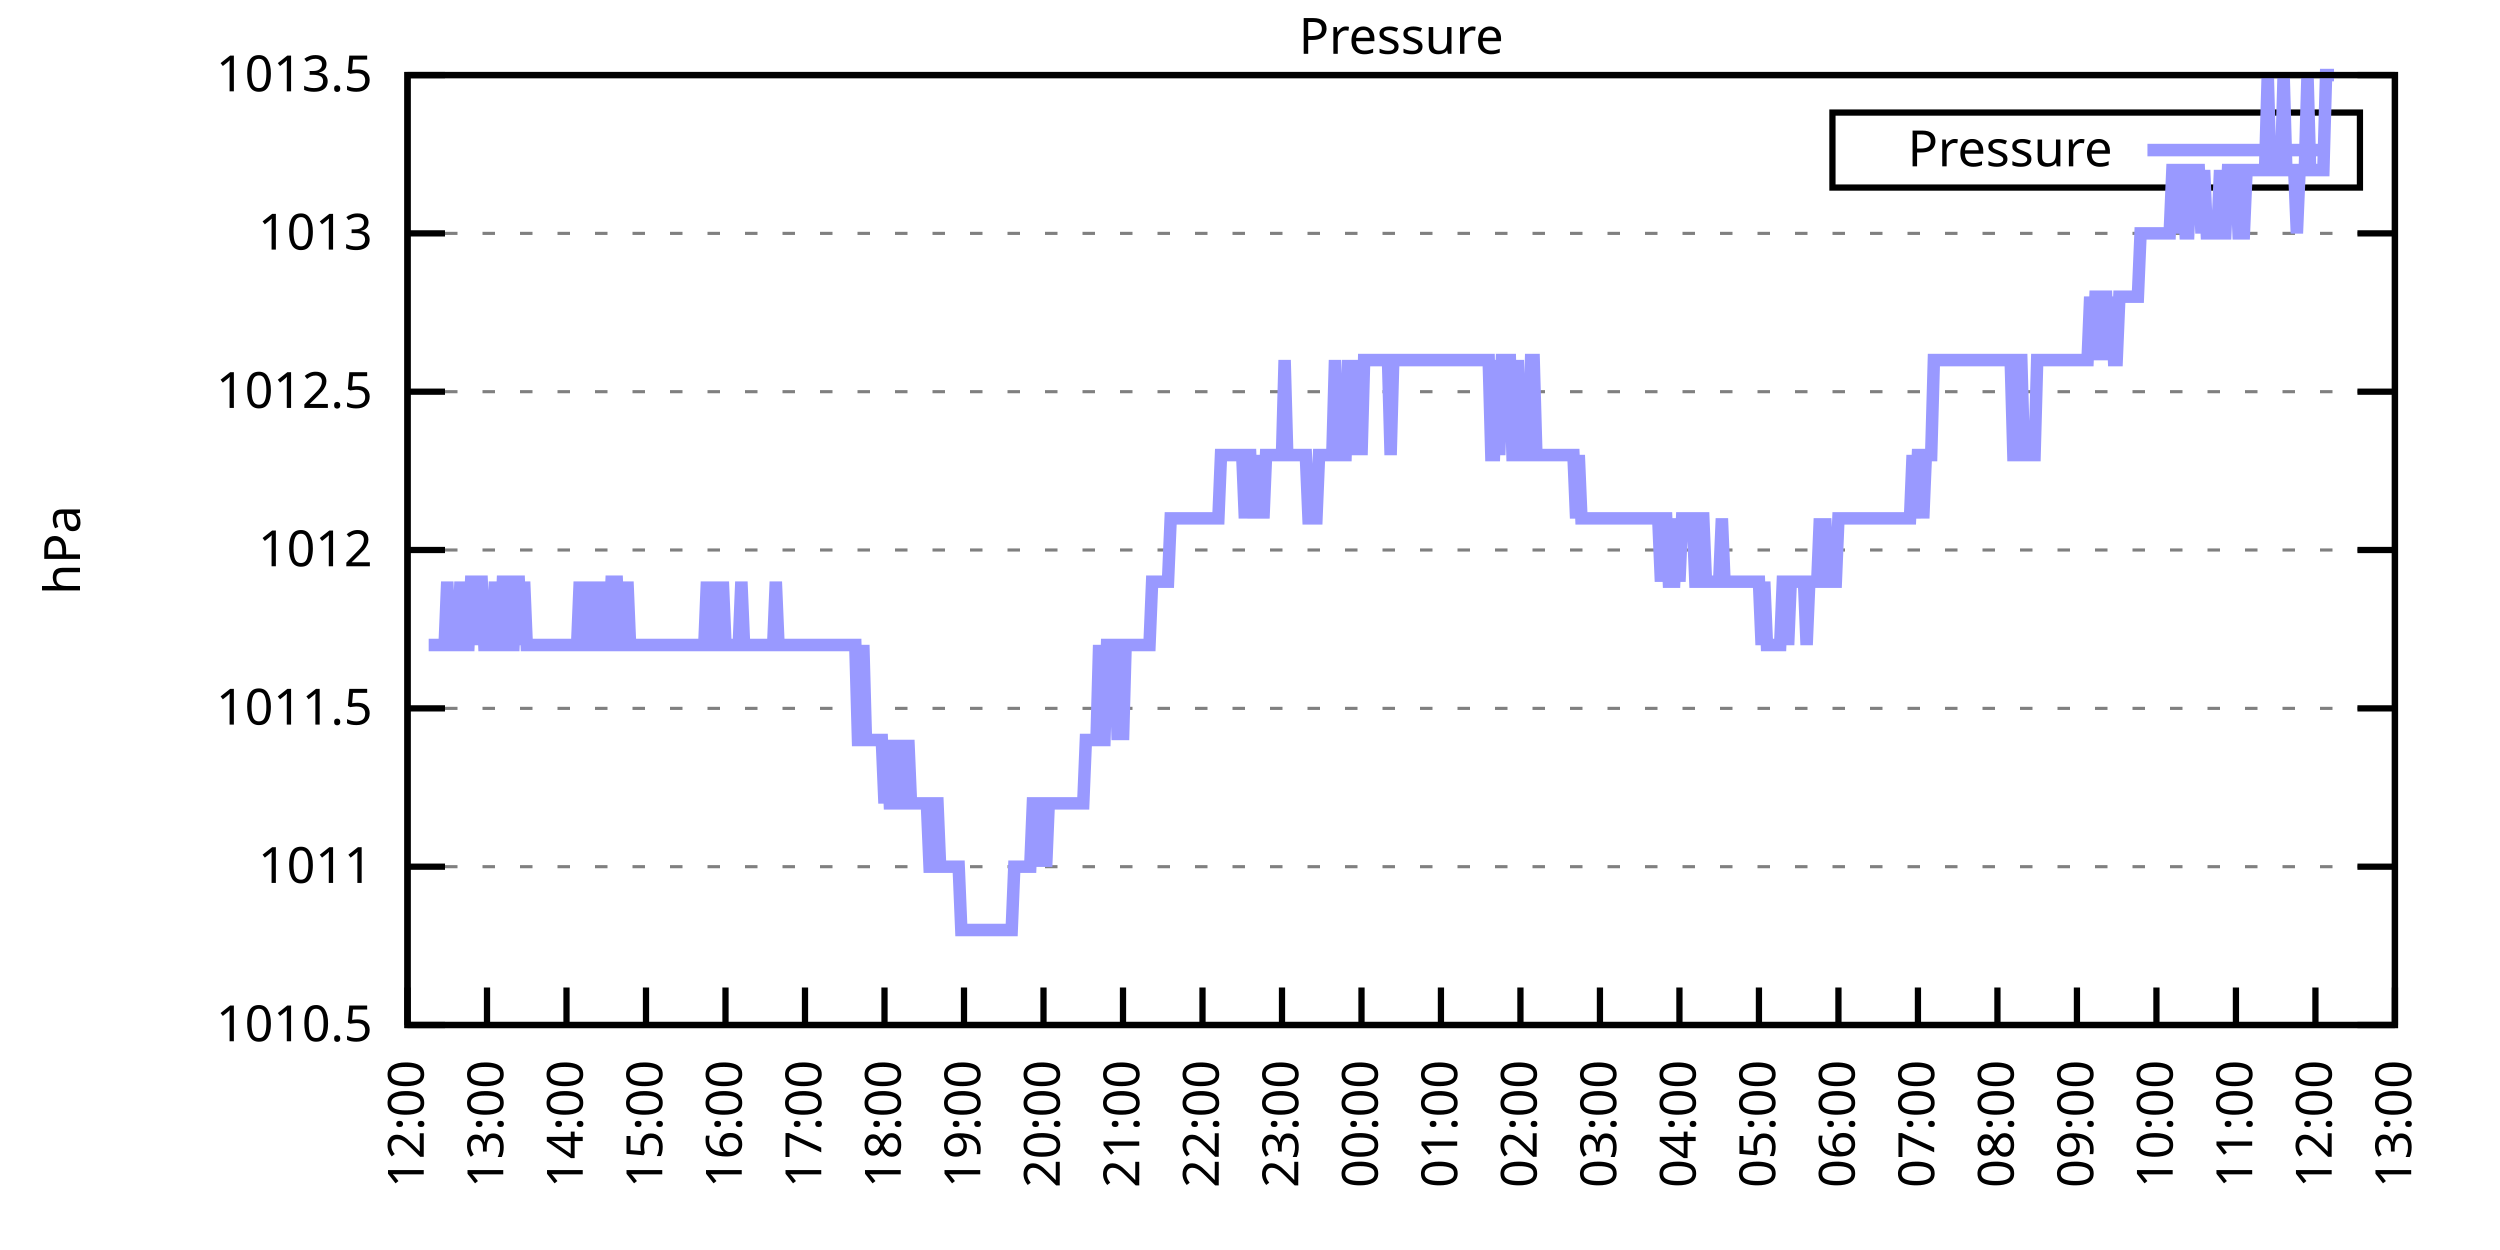
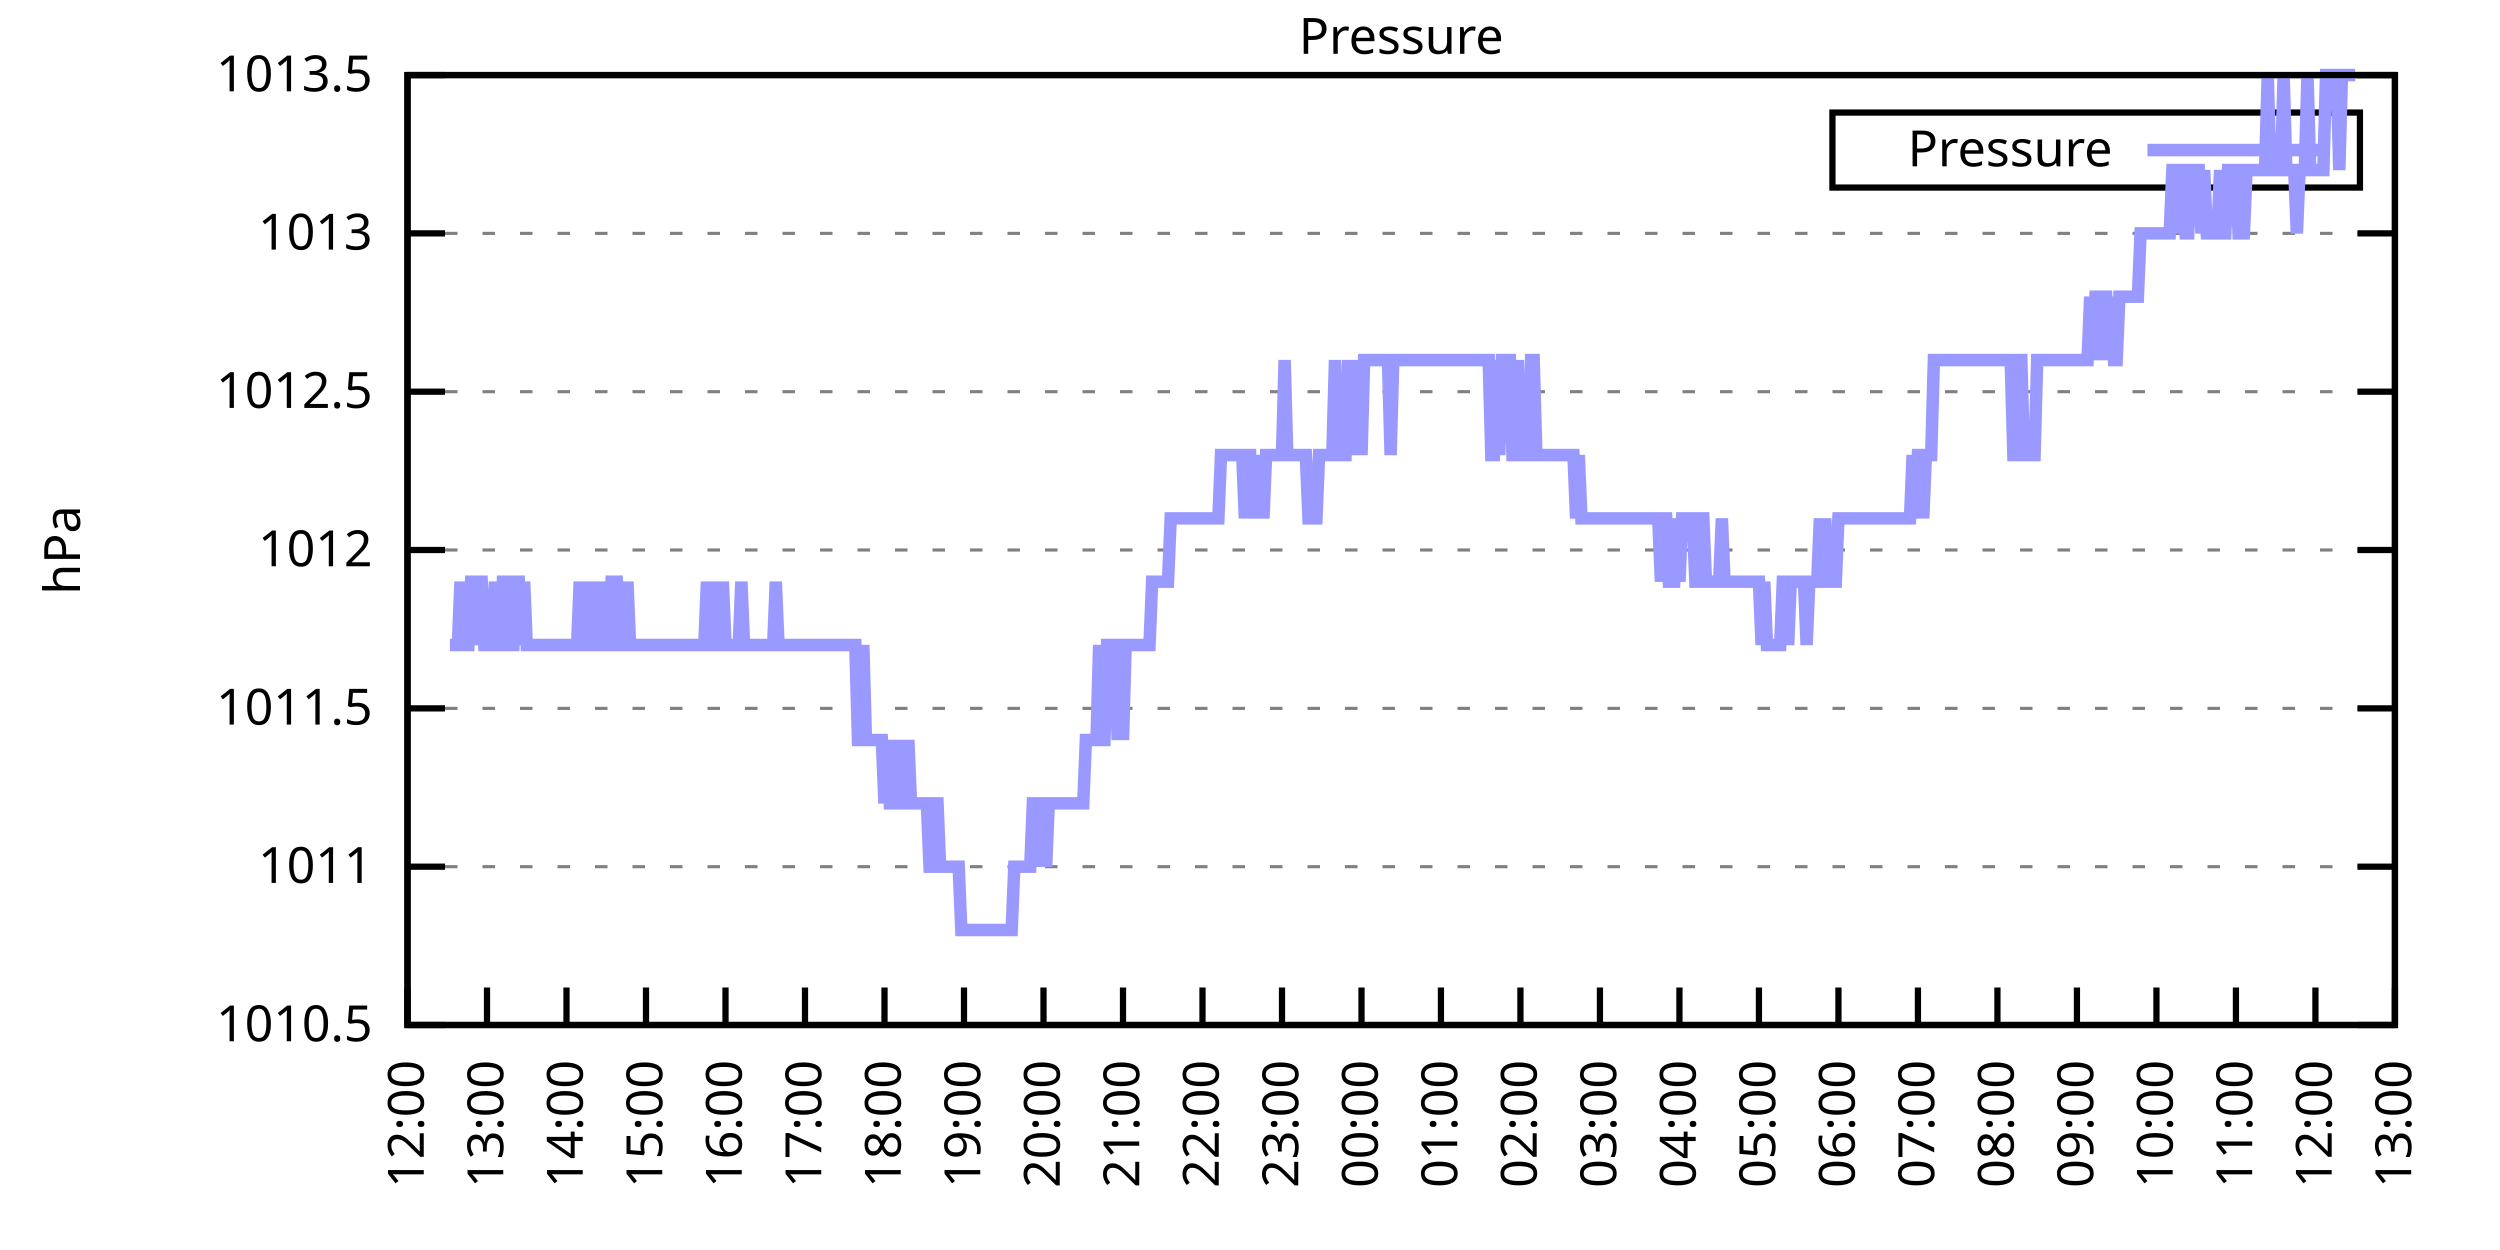
<svg xmlns="http://www.w3.org/2000/svg" xmlns:xlink="http://www.w3.org/1999/xlink" width="400" height="200" viewBox="0 0 400 200">
  <g id="gnuplot_canvas">
    <rect x="0" y="0" width="400" height="200" fill="none" />
    <defs>
      <circle id="gpDot" r="0.5" stroke-width="0.5" stroke="currentColor" />
      <path id="gpPt0" stroke-width="0.333" stroke="currentColor" d="M-1,0 h2 M0,-1 v2" />
      <path id="gpPt1" stroke-width="0.333" stroke="currentColor" d="M-1,-1 L1,1 M1,-1 L-1,1" />
      <path id="gpPt2" stroke-width="0.333" stroke="currentColor" d="M-1,0 L1,0 M0,-1 L0,1 M-1,-1 L1,1 M-1,1 L1,-1" />
      <rect id="gpPt3" stroke-width="0.333" stroke="currentColor" x="-1" y="-1" width="2" height="2" />
      <rect id="gpPt4" stroke-width="0.333" stroke="currentColor" fill="currentColor" x="-1" y="-1" width="2" height="2" />
      <circle id="gpPt5" stroke-width="0.333" stroke="currentColor" cx="0" cy="0" r="1" />
      <use xlink:href="#gpPt5" id="gpPt6" fill="currentColor" stroke="none" />
      <path id="gpPt7" stroke-width="0.333" stroke="currentColor" d="M0,-1.33 L-1.33,0.67 L1.33,0.67 z" />
      <use xlink:href="#gpPt7" id="gpPt8" fill="currentColor" stroke="none" />
      <use xlink:href="#gpPt7" id="gpPt9" stroke="currentColor" transform="rotate(180)" />
      <use xlink:href="#gpPt9" id="gpPt10" fill="currentColor" stroke="none" />
      <use xlink:href="#gpPt3" id="gpPt11" stroke="currentColor" transform="rotate(45)" />
      <use xlink:href="#gpPt11" id="gpPt12" fill="currentColor" stroke="none" />
      <path id="gpPt13" stroke-width="0.333" stroke="currentColor" d="M0,1.330 L1.265,0.411 L0.782,-1.067 L-0.782,-1.076 L-1.265,0.411 z" />
      <use xlink:href="#gpPt13" id="gpPt14" fill="currentColor" stroke="none" />
      <filter id="textbox" filterUnits="objectBoundingBox" x="0" y="0" height="1" width="1">
        <feFlood flood-color="white" flood-opacity="1" result="bgnd" />
        <feComposite in="SourceGraphic" in2="bgnd" operator="atop" />
      </filter>
      <filter id="greybox" filterUnits="objectBoundingBox" x="0" y="0" height="1" width="1">
        <feFlood flood-color="lightgrey" flood-opacity="1" result="grey" />
        <feComposite in="SourceGraphic" in2="grey" operator="atop" />
      </filter>
    </defs>
    <g fill="none" color="white" stroke="currentColor" stroke-width="1.00" stroke-linecap="butt" stroke-linejoin="miter">
</g>
    <g fill="none" color="black" stroke="currentColor" stroke-width="1.00" stroke-linecap="butt" stroke-linejoin="miter">
      <g stroke="none" shape-rendering="crispEdges">
        <polygon fill="rgb(255, 255, 255)" points="65.20,164.00 383.18,164.00 383.18,12.02 65.20,12.02 " />
      </g>
    </g>
    <g fill="none" color="black" stroke="currentColor" stroke-width="1.00" stroke-linecap="butt" stroke-linejoin="miter">
</g>
    <g fill="none" color="black" stroke="black" stroke-width="0.50" stroke-linecap="butt" stroke-linejoin="miter">
</g>
    <g fill="none" color="gray" stroke="currentColor" stroke-width="0.50" stroke-linecap="butt" stroke-linejoin="miter">
      <path stroke="gray" stroke-dasharray="2,4" class="gridline" d="M65.20,164.00 L383.19,164.00  " />
    </g>
    <g fill="none" color="gray" stroke="gray" stroke-width="1.00" stroke-linecap="butt" stroke-linejoin="miter">
</g>
    <g fill="none" color="black" stroke="currentColor" stroke-width="1.00" stroke-linecap="butt" stroke-linejoin="miter">
      <path stroke="black" d="M65.20,164.00 L71.20,164.00 M383.19,164.00 L377.19,164.00  " />
      <g transform="translate(59.60,166.60)" stroke="none" fill="black" font-family="Sans" font-size="8.00" text-anchor="end">
        <text>
          <tspan font-family="Sans"> 1010.5</tspan>
        </text>
      </g>
    </g>
    <g fill="none" color="black" stroke="currentColor" stroke-width="1.00" stroke-linecap="butt" stroke-linejoin="miter">
</g>
    <g fill="none" color="black" stroke="black" stroke-width="0.50" stroke-linecap="butt" stroke-linejoin="miter">
</g>
    <g fill="none" color="gray" stroke="currentColor" stroke-width="0.50" stroke-linecap="butt" stroke-linejoin="miter">
      <path stroke="gray" stroke-dasharray="2,4" class="gridline" d="M65.20,138.67 L383.19,138.67  " />
    </g>
    <g fill="none" color="gray" stroke="gray" stroke-width="1.00" stroke-linecap="butt" stroke-linejoin="miter">
</g>
    <g fill="none" color="black" stroke="currentColor" stroke-width="1.00" stroke-linecap="butt" stroke-linejoin="miter">
      <path stroke="black" d="M65.20,138.67 L71.20,138.67 M383.19,138.67 L377.19,138.67  " />
      <g transform="translate(59.60,141.27)" stroke="none" fill="black" font-family="Sans" font-size="8.00" text-anchor="end">
        <text>
          <tspan font-family="Sans"> 1011</tspan>
        </text>
      </g>
    </g>
    <g fill="none" color="black" stroke="currentColor" stroke-width="1.00" stroke-linecap="butt" stroke-linejoin="miter">
</g>
    <g fill="none" color="black" stroke="black" stroke-width="0.50" stroke-linecap="butt" stroke-linejoin="miter">
</g>
    <g fill="none" color="gray" stroke="currentColor" stroke-width="0.50" stroke-linecap="butt" stroke-linejoin="miter">
      <path stroke="gray" stroke-dasharray="2,4" class="gridline" d="M65.20,113.34 L383.19,113.34  " />
    </g>
    <g fill="none" color="gray" stroke="gray" stroke-width="1.00" stroke-linecap="butt" stroke-linejoin="miter">
</g>
    <g fill="none" color="black" stroke="currentColor" stroke-width="1.00" stroke-linecap="butt" stroke-linejoin="miter">
      <path stroke="black" d="M65.20,113.34 L71.20,113.34 M383.19,113.34 L377.19,113.34  " />
      <g transform="translate(59.60,115.94)" stroke="none" fill="black" font-family="Sans" font-size="8.00" text-anchor="end">
        <text>
          <tspan font-family="Sans"> 1011.5</tspan>
        </text>
      </g>
    </g>
    <g fill="none" color="black" stroke="currentColor" stroke-width="1.00" stroke-linecap="butt" stroke-linejoin="miter">
</g>
    <g fill="none" color="black" stroke="black" stroke-width="0.50" stroke-linecap="butt" stroke-linejoin="miter">
</g>
    <g fill="none" color="gray" stroke="currentColor" stroke-width="0.50" stroke-linecap="butt" stroke-linejoin="miter">
      <path stroke="gray" stroke-dasharray="2,4" class="gridline" d="M65.20,88.00 L383.19,88.00  " />
    </g>
    <g fill="none" color="gray" stroke="gray" stroke-width="1.00" stroke-linecap="butt" stroke-linejoin="miter">
</g>
    <g fill="none" color="black" stroke="currentColor" stroke-width="1.00" stroke-linecap="butt" stroke-linejoin="miter">
      <path stroke="black" d="M65.20,88.00 L71.20,88.00 M383.19,88.00 L377.19,88.00  " />
      <g transform="translate(59.60,90.60)" stroke="none" fill="black" font-family="Sans" font-size="8.00" text-anchor="end">
        <text>
          <tspan font-family="Sans"> 1012</tspan>
        </text>
      </g>
    </g>
    <g fill="none" color="black" stroke="currentColor" stroke-width="1.00" stroke-linecap="butt" stroke-linejoin="miter">
</g>
    <g fill="none" color="black" stroke="black" stroke-width="0.50" stroke-linecap="butt" stroke-linejoin="miter">
</g>
    <g fill="none" color="gray" stroke="currentColor" stroke-width="0.50" stroke-linecap="butt" stroke-linejoin="miter">
      <path stroke="gray" stroke-dasharray="2,4" class="gridline" d="M65.20,62.67 L383.19,62.67  " />
    </g>
    <g fill="none" color="gray" stroke="gray" stroke-width="1.00" stroke-linecap="butt" stroke-linejoin="miter">
</g>
    <g fill="none" color="black" stroke="currentColor" stroke-width="1.00" stroke-linecap="butt" stroke-linejoin="miter">
      <path stroke="black" d="M65.20,62.67 L71.20,62.67 M383.19,62.67 L377.19,62.67  " />
      <g transform="translate(59.60,65.27)" stroke="none" fill="black" font-family="Sans" font-size="8.00" text-anchor="end">
        <text>
          <tspan font-family="Sans"> 1012.5</tspan>
        </text>
      </g>
    </g>
    <g fill="none" color="black" stroke="currentColor" stroke-width="1.00" stroke-linecap="butt" stroke-linejoin="miter">
</g>
    <g fill="none" color="black" stroke="black" stroke-width="0.50" stroke-linecap="butt" stroke-linejoin="miter">
</g>
    <g fill="none" color="gray" stroke="currentColor" stroke-width="0.50" stroke-linecap="butt" stroke-linejoin="miter">
      <path stroke="gray" stroke-dasharray="2,4" class="gridline" d="M65.20,37.34 L383.19,37.34  " />
    </g>
    <g fill="none" color="gray" stroke="gray" stroke-width="1.00" stroke-linecap="butt" stroke-linejoin="miter">
</g>
    <g fill="none" color="black" stroke="currentColor" stroke-width="1.00" stroke-linecap="butt" stroke-linejoin="miter">
      <path stroke="black" d="M65.20,37.34 L71.20,37.34 M383.19,37.34 L377.19,37.34  " />
      <g transform="translate(59.60,39.94)" stroke="none" fill="black" font-family="Sans" font-size="8.00" text-anchor="end">
        <text>
          <tspan font-family="Sans"> 1013</tspan>
        </text>
      </g>
    </g>
    <g fill="none" color="black" stroke="currentColor" stroke-width="1.00" stroke-linecap="butt" stroke-linejoin="miter">
</g>
    <g fill="none" color="black" stroke="black" stroke-width="0.50" stroke-linecap="butt" stroke-linejoin="miter">
</g>
    <g fill="none" color="gray" stroke="currentColor" stroke-width="0.50" stroke-linecap="butt" stroke-linejoin="miter">
      <path stroke="gray" stroke-dasharray="2,4" class="gridline" d="M65.20,12.01 L383.19,12.01  " />
    </g>
    <g fill="none" color="gray" stroke="gray" stroke-width="1.00" stroke-linecap="butt" stroke-linejoin="miter">
</g>
    <g fill="none" color="black" stroke="currentColor" stroke-width="1.00" stroke-linecap="butt" stroke-linejoin="miter">
      <path stroke="black" d="M65.20,12.01 L71.20,12.01 M383.19,12.01 L377.19,12.01  " />
      <g transform="translate(59.60,14.61)" stroke="none" fill="black" font-family="Sans" font-size="8.00" text-anchor="end">
        <text>
          <tspan font-family="Sans"> 1013.5</tspan>
        </text>
      </g>
    </g>
    <g fill="none" color="black" stroke="currentColor" stroke-width="1.00" stroke-linecap="butt" stroke-linejoin="miter">
      <path stroke="black" d="M65.20,164.00 L65.20,158.00  " />
      <g transform="translate(67.80,169.60) rotate(270.00)" stroke="none" fill="black" font-family="Sans" font-size="8.00" text-anchor="end">
        <text>
          <tspan font-family="Sans">12:00</tspan>
        </text>
      </g>
    </g>
    <g fill="none" color="black" stroke="currentColor" stroke-width="1.00" stroke-linecap="butt" stroke-linejoin="miter">
      <path stroke="black" d="M77.92,164.00 L77.92,158.00  " />
      <g transform="translate(80.52,169.60) rotate(270.00)" stroke="none" fill="black" font-family="Sans" font-size="8.00" text-anchor="end">
        <text>
          <tspan font-family="Sans">13:00</tspan>
        </text>
      </g>
    </g>
    <g fill="none" color="black" stroke="currentColor" stroke-width="1.00" stroke-linecap="butt" stroke-linejoin="miter">
      <path stroke="black" d="M90.64,164.00 L90.64,158.00  " />
      <g transform="translate(93.24,169.60) rotate(270.00)" stroke="none" fill="black" font-family="Sans" font-size="8.00" text-anchor="end">
        <text>
          <tspan font-family="Sans">14:00</tspan>
        </text>
      </g>
    </g>
    <g fill="none" color="black" stroke="currentColor" stroke-width="1.00" stroke-linecap="butt" stroke-linejoin="miter">
      <path stroke="black" d="M103.36,164.00 L103.36,158.00  " />
      <g transform="translate(105.96,169.60) rotate(270.00)" stroke="none" fill="black" font-family="Sans" font-size="8.00" text-anchor="end">
        <text>
          <tspan font-family="Sans">15:00</tspan>
        </text>
      </g>
    </g>
    <g fill="none" color="black" stroke="currentColor" stroke-width="1.00" stroke-linecap="butt" stroke-linejoin="miter">
      <path stroke="black" d="M116.08,164.00 L116.08,158.00  " />
      <g transform="translate(118.68,169.60) rotate(270.00)" stroke="none" fill="black" font-family="Sans" font-size="8.00" text-anchor="end">
        <text>
          <tspan font-family="Sans">16:00</tspan>
        </text>
      </g>
    </g>
    <g fill="none" color="black" stroke="currentColor" stroke-width="1.00" stroke-linecap="butt" stroke-linejoin="miter">
      <path stroke="black" d="M128.80,164.00 L128.80,158.00  " />
      <g transform="translate(131.40,169.60) rotate(270.00)" stroke="none" fill="black" font-family="Sans" font-size="8.00" text-anchor="end">
        <text>
          <tspan font-family="Sans">17:00</tspan>
        </text>
      </g>
    </g>
    <g fill="none" color="black" stroke="currentColor" stroke-width="1.00" stroke-linecap="butt" stroke-linejoin="miter">
      <path stroke="black" d="M141.52,164.00 L141.52,158.00  " />
      <g transform="translate(144.12,169.60) rotate(270.00)" stroke="none" fill="black" font-family="Sans" font-size="8.00" text-anchor="end">
        <text>
          <tspan font-family="Sans">18:00</tspan>
        </text>
      </g>
    </g>
    <g fill="none" color="black" stroke="currentColor" stroke-width="1.00" stroke-linecap="butt" stroke-linejoin="miter">
      <path stroke="black" d="M154.24,164.00 L154.24,158.00  " />
      <g transform="translate(156.84,169.60) rotate(270.00)" stroke="none" fill="black" font-family="Sans" font-size="8.00" text-anchor="end">
        <text>
          <tspan font-family="Sans">19:00</tspan>
        </text>
      </g>
    </g>
    <g fill="none" color="black" stroke="currentColor" stroke-width="1.00" stroke-linecap="butt" stroke-linejoin="miter">
      <path stroke="black" d="M166.96,164.00 L166.96,158.00  " />
      <g transform="translate(169.56,169.60) rotate(270.00)" stroke="none" fill="black" font-family="Sans" font-size="8.00" text-anchor="end">
        <text>
          <tspan font-family="Sans">20:00</tspan>
        </text>
      </g>
    </g>
    <g fill="none" color="black" stroke="currentColor" stroke-width="1.00" stroke-linecap="butt" stroke-linejoin="miter">
      <path stroke="black" d="M179.68,164.00 L179.68,158.00  " />
      <g transform="translate(182.28,169.60) rotate(270.00)" stroke="none" fill="black" font-family="Sans" font-size="8.00" text-anchor="end">
        <text>
          <tspan font-family="Sans">21:00</tspan>
        </text>
      </g>
    </g>
    <g fill="none" color="black" stroke="currentColor" stroke-width="1.00" stroke-linecap="butt" stroke-linejoin="miter">
      <path stroke="black" d="M192.40,164.00 L192.40,158.00  " />
      <g transform="translate(195.00,169.60) rotate(270.00)" stroke="none" fill="black" font-family="Sans" font-size="8.00" text-anchor="end">
        <text>
          <tspan font-family="Sans">22:00</tspan>
        </text>
      </g>
    </g>
    <g fill="none" color="black" stroke="currentColor" stroke-width="1.00" stroke-linecap="butt" stroke-linejoin="miter">
      <path stroke="black" d="M205.12,164.00 L205.12,158.00  " />
      <g transform="translate(207.72,169.60) rotate(270.00)" stroke="none" fill="black" font-family="Sans" font-size="8.00" text-anchor="end">
        <text>
          <tspan font-family="Sans">23:00</tspan>
        </text>
      </g>
    </g>
    <g fill="none" color="black" stroke="currentColor" stroke-width="1.00" stroke-linecap="butt" stroke-linejoin="miter">
      <path stroke="black" d="M217.84,164.00 L217.84,158.00  " />
      <g transform="translate(220.44,169.60) rotate(270.00)" stroke="none" fill="black" font-family="Sans" font-size="8.00" text-anchor="end">
        <text>
          <tspan font-family="Sans">00:00</tspan>
        </text>
      </g>
    </g>
    <g fill="none" color="black" stroke="currentColor" stroke-width="1.00" stroke-linecap="butt" stroke-linejoin="miter">
      <path stroke="black" d="M230.55,164.00 L230.55,158.00  " />
      <g transform="translate(233.15,169.60) rotate(270.00)" stroke="none" fill="black" font-family="Sans" font-size="8.00" text-anchor="end">
        <text>
          <tspan font-family="Sans">01:00</tspan>
        </text>
      </g>
    </g>
    <g fill="none" color="black" stroke="currentColor" stroke-width="1.00" stroke-linecap="butt" stroke-linejoin="miter">
      <path stroke="black" d="M243.27,164.00 L243.27,158.00  " />
      <g transform="translate(245.87,169.60) rotate(270.00)" stroke="none" fill="black" font-family="Sans" font-size="8.00" text-anchor="end">
        <text>
          <tspan font-family="Sans">02:00</tspan>
        </text>
      </g>
    </g>
    <g fill="none" color="black" stroke="currentColor" stroke-width="1.00" stroke-linecap="butt" stroke-linejoin="miter">
      <path stroke="black" d="M255.99,164.00 L255.99,158.00  " />
      <g transform="translate(258.59,169.60) rotate(270.00)" stroke="none" fill="black" font-family="Sans" font-size="8.00" text-anchor="end">
        <text>
          <tspan font-family="Sans">03:00</tspan>
        </text>
      </g>
    </g>
    <g fill="none" color="black" stroke="currentColor" stroke-width="1.00" stroke-linecap="butt" stroke-linejoin="miter">
      <path stroke="black" d="M268.71,164.00 L268.71,158.00  " />
      <g transform="translate(271.31,169.60) rotate(270.00)" stroke="none" fill="black" font-family="Sans" font-size="8.00" text-anchor="end">
        <text>
          <tspan font-family="Sans">04:00</tspan>
        </text>
      </g>
    </g>
    <g fill="none" color="black" stroke="currentColor" stroke-width="1.00" stroke-linecap="butt" stroke-linejoin="miter">
      <path stroke="black" d="M281.43,164.00 L281.43,158.00  " />
      <g transform="translate(284.03,169.60) rotate(270.00)" stroke="none" fill="black" font-family="Sans" font-size="8.00" text-anchor="end">
        <text>
          <tspan font-family="Sans">05:00</tspan>
        </text>
      </g>
    </g>
    <g fill="none" color="black" stroke="currentColor" stroke-width="1.00" stroke-linecap="butt" stroke-linejoin="miter">
      <path stroke="black" d="M294.15,164.00 L294.15,158.00  " />
      <g transform="translate(296.75,169.60) rotate(270.00)" stroke="none" fill="black" font-family="Sans" font-size="8.00" text-anchor="end">
        <text>
          <tspan font-family="Sans">06:00</tspan>
        </text>
      </g>
    </g>
    <g fill="none" color="black" stroke="currentColor" stroke-width="1.00" stroke-linecap="butt" stroke-linejoin="miter">
      <path stroke="black" d="M306.87,164.00 L306.87,158.00  " />
      <g transform="translate(309.47,169.60) rotate(270.00)" stroke="none" fill="black" font-family="Sans" font-size="8.00" text-anchor="end">
        <text>
          <tspan font-family="Sans">07:00</tspan>
        </text>
      </g>
    </g>
    <g fill="none" color="black" stroke="currentColor" stroke-width="1.00" stroke-linecap="butt" stroke-linejoin="miter">
      <path stroke="black" d="M319.59,164.00 L319.59,158.00  " />
      <g transform="translate(322.19,169.60) rotate(270.00)" stroke="none" fill="black" font-family="Sans" font-size="8.00" text-anchor="end">
        <text>
          <tspan font-family="Sans">08:00</tspan>
        </text>
      </g>
    </g>
    <g fill="none" color="black" stroke="currentColor" stroke-width="1.00" stroke-linecap="butt" stroke-linejoin="miter">
      <path stroke="black" d="M332.31,164.00 L332.31,158.00  " />
      <g transform="translate(334.91,169.60) rotate(270.00)" stroke="none" fill="black" font-family="Sans" font-size="8.00" text-anchor="end">
        <text>
          <tspan font-family="Sans">09:00</tspan>
        </text>
      </g>
    </g>
    <g fill="none" color="black" stroke="currentColor" stroke-width="1.00" stroke-linecap="butt" stroke-linejoin="miter">
      <path stroke="black" d="M345.03,164.00 L345.03,158.00  " />
      <g transform="translate(347.63,169.60) rotate(270.00)" stroke="none" fill="black" font-family="Sans" font-size="8.00" text-anchor="end">
        <text>
          <tspan font-family="Sans">10:00</tspan>
        </text>
      </g>
    </g>
    <g fill="none" color="black" stroke="currentColor" stroke-width="1.00" stroke-linecap="butt" stroke-linejoin="miter">
      <path stroke="black" d="M357.75,164.00 L357.75,158.00  " />
      <g transform="translate(360.35,169.60) rotate(270.00)" stroke="none" fill="black" font-family="Sans" font-size="8.00" text-anchor="end">
        <text>
          <tspan font-family="Sans">11:00</tspan>
        </text>
      </g>
    </g>
    <g fill="none" color="black" stroke="currentColor" stroke-width="1.00" stroke-linecap="butt" stroke-linejoin="miter">
      <path stroke="black" d="M370.47,164.00 L370.47,158.00  " />
      <g transform="translate(373.07,169.60) rotate(270.00)" stroke="none" fill="black" font-family="Sans" font-size="8.00" text-anchor="end">
        <text>
          <tspan font-family="Sans">12:00</tspan>
        </text>
      </g>
    </g>
    <g fill="none" color="black" stroke="currentColor" stroke-width="1.00" stroke-linecap="butt" stroke-linejoin="miter">
      <path stroke="black" d="M383.19,164.00 L383.19,158.00  " />
      <g transform="translate(385.79,169.60) rotate(270.00)" stroke="none" fill="black" font-family="Sans" font-size="8.00" text-anchor="end">
        <text>
          <tspan font-family="Sans">13:00</tspan>
        </text>
      </g>
    </g>
    <g fill="none" color="black" stroke="currentColor" stroke-width="1.00" stroke-linecap="butt" stroke-linejoin="miter">
</g>
    <g fill="none" color="black" stroke="currentColor" stroke-width="1.00" stroke-linecap="butt" stroke-linejoin="miter">
      <path stroke="black" d="M65.20,12.01 L65.20,164.00 L383.19,164.00 L383.19,12.01 L65.20,12.01 Z  " />
    </g>
    <g fill="none" color="black" stroke="currentColor" stroke-width="1.00" stroke-linecap="butt" stroke-linejoin="miter">
</g>
    <g fill="none" color="black" stroke="currentColor" stroke-width="1.00" stroke-linecap="butt" stroke-linejoin="miter">
      <path stroke="black" d="M293.19,30.01 L293.19,18.01 L377.59,18.01 L377.59,30.01 L293.19,30.01 Z  " />
    </g>
    <g id="Pressure_plot_1">
      <g fill="none" color="white" stroke="black" stroke-width="2.00" stroke-linecap="butt" stroke-linejoin="miter">
</g>
      <g fill="none" color="black" stroke="currentColor" stroke-width="2.00" stroke-linecap="butt" stroke-linejoin="miter">
        <g transform="translate(337.99,26.61)" stroke="none" fill="black" font-family="Sans" font-size="8.00" text-anchor="end">
          <text>
            <tspan font-family="Sans">Pressure</tspan>
          </text>
        </g>
      </g>
      <g fill="none" color="black" stroke="currentColor" stroke-width="2.00" stroke-linecap="butt" stroke-linejoin="miter">
-         <path stroke="rgb(153, 153, 255)" d="M343.59,24.01 L371.99,24.01 M68.59,103.20 L69.02,103.20 L69.44,103.20 L69.86,103.20 L70.29,103.20 L70.71,103.20   L71.14,103.20 L71.56,93.07 L71.98,103.20 L72.41,103.20 L72.83,103.20 L73.26,103.20 L73.68,93.07 L74.10,103.20   L74.53,103.20 L74.95,103.20 L75.38,93.07 L75.80,93.07 L76.22,103.20 L76.65,93.07 L77.07,93.07 L77.50,103.20   L77.92,103.20 L78.34,103.20 L78.77,103.20 L79.19,93.07 L79.62,103.20 L80.04,103.20 L80.46,93.07 L80.89,93.07   L81.31,93.07 L81.74,103.20 L82.16,103.20 L82.58,93.07 L83.01,93.07 L83.43,103.20 L83.86,93.07 L84.28,103.20   L84.70,103.20 L85.13,103.20 L85.55,103.20 L85.98,103.20 L86.40,103.20 L86.82,103.20 L87.25,103.20 L87.67,103.20   L88.10,103.20 L88.52,103.20 L88.94,103.20 L89.37,103.20 L89.79,103.20 L90.22,103.20 L90.64,103.20 L91.06,103.20   L91.49,103.20 L91.91,103.20 L92.34,103.20 L92.76,93.07 L93.18,103.20 L93.61,93.07 L94.03,103.20 L94.46,103.20   L94.88,93.07 L95.30,103.20 L95.73,103.20 L96.15,93.07 L96.58,103.20 L97.00,103.20 L97.42,103.20 L97.85,93.07   L98.27,93.07 L98.69,93.07 L99.12,103.20 L99.54,103.20 L99.97,103.20 L100.39,93.07 L100.81,103.20 L101.24,103.20   L101.66,103.20 L102.09,103.20 L102.51,103.20 L102.93,103.20 L103.36,103.20 L103.78,103.20 L104.21,103.20 L104.63,103.20   L105.05,103.20 L105.48,103.20 L105.90,103.20 L106.33,103.20 L106.75,103.20 L107.17,103.20 L107.60,103.20 L108.02,103.20   L108.45,103.20 L108.87,103.20 L109.29,103.20 L109.72,103.20 L110.14,103.20 L110.57,103.20 L110.99,103.20 L111.41,103.20   L111.84,103.20 L112.26,103.20 L112.69,103.20 L113.11,93.07 L113.53,103.20 L113.96,93.07 L114.38,103.20 L114.81,103.20   L115.23,103.20 L115.65,93.07 L116.08,103.20 L116.50,103.20 L116.93,103.20 L117.35,103.20 L117.77,103.20 L118.20,103.20   L118.62,93.07 L119.05,103.20 L119.47,103.20 L119.89,103.20 L120.32,103.20 L120.74,103.20 L121.17,103.20 L121.59,103.20   L122.01,103.20 L122.44,103.20 L122.86,103.20 L123.29,103.20 L123.71,103.20 L124.13,93.07 L124.56,103.20 L124.98,103.20   L125.41,103.20 L125.83,103.20 L126.25,103.20 L126.68,103.20 L127.10,103.20 L127.53,103.20 L127.95,103.20 L128.37,103.20   L128.80,103.20 L129.22,103.20 L129.65,103.20 L130.07,103.20 L130.49,103.20 L130.92,103.20 L131.34,103.20 L131.77,103.20   L132.19,103.20 L132.61,103.20 L133.04,103.20 L133.46,103.20 L133.89,103.20 L134.31,103.20 L134.73,103.20 L135.16,103.20   L135.58,103.20 L136.01,103.20 L136.43,103.20 L136.85,103.20 L137.28,118.40 L137.70,118.40 L138.13,103.20 L138.55,118.40   L138.97,118.40 L139.40,118.40 L139.82,118.40 L140.25,118.40 L140.67,118.40 L141.09,118.40 L141.52,128.54 L141.94,118.40   L142.37,128.54 L142.79,128.54 L143.21,128.54 L143.64,118.40 L144.06,128.54 L144.49,128.54 L144.91,128.54 L145.33,118.40   L145.76,128.54 L146.18,128.54 L146.61,128.54 L147.03,128.54 L147.45,128.54 L147.88,128.54 L148.30,128.54 L148.73,138.67   L149.15,138.67 L149.57,128.54 L150.00,128.54 L150.42,138.67 L150.85,138.67 L151.27,138.67 L151.69,138.67 L152.12,138.67   L152.54,138.67 L152.97,138.67 L153.39,138.67 L153.81,148.80 L154.24,148.80 L154.66,148.80 L155.09,148.80 L155.51,148.80   L155.93,148.80 L156.36,148.80 L156.78,148.80 L157.21,148.80 L157.63,148.80 L158.05,148.80 L158.48,148.80 L158.90,148.80   L159.33,148.80 L159.75,148.80 L160.17,148.80 L160.60,148.80 L161.02,148.80 L161.44,148.80 L161.87,148.80 L162.29,138.67   L162.72,138.67 L163.14,138.67 L163.56,138.67 L163.99,138.67 L164.41,138.67 L164.84,138.67 L165.26,128.54 L165.68,128.54   L166.11,128.54 L166.53,138.67 L166.96,128.54 L167.38,138.67 L167.80,128.54 L168.23,128.54 L168.65,128.54 L169.08,128.54   L169.50,128.54 L169.92,128.54 L170.35,128.54 L170.77,128.54 L171.20,128.54 L171.62,128.54 L172.04,128.54 L172.47,128.54   L172.89,128.54 L173.32,128.54 L173.74,118.40 L174.16,118.40 L174.59,118.40 L175.01,118.40 L175.44,118.40 L175.86,103.20   L176.28,118.40 L176.71,118.40 L177.13,103.20 L177.56,103.20 L177.98,103.20 L178.40,103.20 L178.83,118.40 L179.25,103.20   L179.68,118.40 L180.10,103.20 L180.52,103.20 L180.95,103.20 L181.37,103.20 L181.80,103.20 L182.22,103.20 L182.64,103.20   L183.07,103.20 L183.49,103.20 L183.92,103.20 L184.34,93.07 L184.76,93.07 L185.19,93.07 L185.61,93.07 L186.04,93.07   L186.46,93.07 L186.88,93.07 L187.31,82.94 L187.73,82.94 L188.16,82.94 L188.58,82.94 L189.00,82.94 L189.43,82.94   L189.85,82.94 L190.28,82.94 L190.70,82.94 L191.12,82.94 L191.55,82.94 L191.97,82.94 L192.40,82.94 L192.82,82.94   L193.24,82.94 L193.67,82.94 L194.09,82.94 L194.52,82.94 L194.94,82.94 L195.36,72.81 L195.79,72.81 L196.21,72.81   L196.64,72.81 L197.06,72.81 L197.48,72.81 L197.91,72.81 L198.33,72.81 L198.76,72.81 L199.18,82.94 L199.60,72.81   L200.03,72.81 L200.45,82.94 L200.88,72.81 L201.30,82.94 L201.72,72.81 L202.15,82.94 L202.57,72.81 L203.00,72.81   L203.42,72.81 L203.84,72.81 L204.27,72.81 L204.69,72.81 L205.12,72.81 L205.54,57.61 L205.96,72.81 L206.39,72.81   L206.81,72.81 L207.24,72.81 L207.66,72.81 L208.08,72.81 L208.51,72.81 L208.93,72.81 L209.36,82.94 L209.78,82.94   L210.20,82.94 L210.63,82.94 L211.05,72.81 L211.48,72.81 L211.90,72.81 L212.32,72.81 L212.75,72.81 L213.17,72.81   L213.60,57.61 L214.02,72.81 L214.44,72.81 L214.87,72.81 L215.29,72.81 L215.72,57.61 L216.14,72.81 L216.56,57.61   L216.99,72.81 L217.41,57.61 L217.84,72.81 L218.26,57.61 L218.68,57.61 L219.11,57.61 L219.53,57.61 L219.96,57.61   L220.38,57.61 L220.80,57.61 L221.23,57.61 L221.65,57.61 L222.08,57.61 L222.50,72.81 L222.92,57.61 L223.35,57.61   L223.77,57.61 L224.20,57.61 L224.62,57.61 L225.04,57.61 L225.47,57.61 L225.89,57.61 L226.31,57.61 L226.74,57.61   L227.16,57.61 L227.59,57.61 L228.01,57.61 L228.43,57.61 L228.86,57.61 L229.28,57.61 L229.71,57.61 L230.13,57.61   L230.55,57.61 L230.98,57.61 L231.40,57.61 L231.83,57.61 L232.25,57.61 L232.67,57.61 L233.10,57.61 L233.52,57.61   L233.95,57.61 L234.37,57.61 L234.79,57.61 L235.22,57.61 L235.64,57.61 L236.07,57.61 L236.49,57.61 L236.91,57.61   L237.34,57.61 L237.76,57.61 L238.19,57.61 L238.61,72.81 L239.03,72.81 L239.46,57.61 L239.88,72.81 L240.31,57.61   L240.73,57.61 L241.15,57.61 L241.58,57.61 L242.00,72.81 L242.43,72.81 L242.85,57.61 L243.27,72.81 L243.70,72.81   L244.12,72.81 L244.55,72.81 L244.97,57.61 L245.39,57.61 L245.82,72.81 L246.24,72.81 L246.67,72.81 L247.09,72.81   L247.51,72.81 L247.94,72.81 L248.36,72.81 L248.79,72.81 L249.21,72.81 L249.63,72.81 L250.06,72.81 L250.48,72.81   L250.91,72.81 L251.33,72.81 L251.75,72.81 L252.18,82.94 L252.60,72.81 L253.03,82.94 L253.45,82.94 L253.87,82.94   L254.30,82.94 L254.72,82.94 L255.15,82.94 L255.57,82.94 L255.99,82.94 L256.42,82.94 L256.84,82.94 L257.27,82.94   L257.69,82.94 L258.11,82.94 L258.54,82.94 L258.96,82.94 L259.39,82.94 L259.81,82.94 L260.23,82.94 L260.66,82.94   L261.08,82.94 L261.51,82.94 L261.93,82.94 L262.35,82.94 L262.78,82.94 L263.20,82.94 L263.63,82.94 L264.05,82.94   L264.47,82.94 L264.90,82.94 L265.32,82.94 L265.75,93.07 L266.17,82.94 L266.59,82.94 L267.02,93.07 L267.44,93.07   L267.87,93.07 L268.29,82.94 L268.71,93.07 L269.14,82.94 L269.56,82.94 L269.99,82.94 L270.41,82.94 L270.83,82.94   L271.26,93.07 L271.68,93.07 L272.11,82.94 L272.53,82.94 L272.95,93.07 L273.38,93.07 L273.80,93.07 L274.23,93.07   L274.65,93.07 L275.07,93.07 L275.50,82.94 L275.92,93.07 L276.35,93.07 L276.77,93.07 L277.19,93.07 L277.62,93.07   L278.04,93.07 L278.47,93.07 L278.89,93.07 L279.31,93.07 L279.74,93.07 L280.16,93.07 L280.59,93.07 L281.01,93.07   L281.43,93.07 L281.86,103.20 L282.28,93.07 L282.71,103.20 L283.13,103.20 L283.55,103.20 L283.98,103.20 L284.40,103.20   L284.83,103.20 L285.25,93.07 L285.67,93.07 L286.10,103.20 L286.52,93.07 L286.95,93.07 L287.37,93.07 L287.79,93.07   L288.22,93.07 L288.64,93.07 L289.06,103.20 L289.49,93.07 L289.91,93.07 L290.34,93.07 L290.76,93.07 L291.18,82.94   L291.61,93.07 L292.03,82.94 L292.46,93.07 L292.88,93.07 L293.30,93.07 L293.73,93.07 L294.15,82.94 L294.58,82.94   L295.00,82.94 L295.42,82.94 L295.85,82.94 L296.27,82.94 L296.70,82.94 L297.12,82.94 L297.54,82.94 L297.97,82.94   L298.39,82.94 L298.82,82.94 L299.24,82.94 L299.66,82.94 L300.09,82.94 L300.51,82.94 L300.94,82.94 L301.36,82.94   L301.78,82.94 L302.21,82.94 L302.63,82.94 L303.06,82.94 L303.48,82.94 L303.90,82.94 L304.33,82.94 L304.75,82.94   L305.18,82.94 L305.60,82.94 L306.02,72.81 L306.45,82.94 L306.87,72.81 L307.30,72.81 L307.72,82.94 L308.14,72.81   L308.57,72.81 L308.99,72.81 L309.42,57.61 L309.84,57.61 L310.26,57.61 L310.69,57.61 L311.11,57.61 L311.54,57.61   L311.96,57.61 L312.38,57.61 L312.81,57.61 L313.23,57.61 L313.66,57.61 L314.08,57.61 L314.50,57.61 L314.93,57.61   L315.35,57.61 L315.78,57.61 L316.20,57.61 L316.62,57.61 L317.05,57.61 L317.47,57.61 L317.90,57.61 L318.32,57.61   L318.74,57.61 L319.17,57.61 L319.59,57.61 L320.02,57.61 L320.44,57.61 L320.86,57.61 L321.29,57.61 L321.71,57.61   L322.14,72.81 L322.56,72.81 L322.98,57.61 L323.41,57.61 L323.83,72.81 L324.26,72.81 L324.68,72.81 L325.10,72.81   L325.53,72.81 L325.95,57.61 L326.38,57.61 L326.80,57.61 L327.22,57.61 L327.65,57.61 L328.07,57.61 L328.50,57.61   L328.92,57.61 L329.34,57.61 L329.77,57.61 L330.19,57.61 L330.62,57.61 L331.04,57.61 L331.46,57.61 L331.89,57.61   L332.31,57.61 L332.74,57.61 L333.16,57.61 L333.58,57.61 L334.01,57.61 L334.43,47.47 L334.86,57.61 L335.28,47.47   L335.70,47.47 L336.13,57.61 L336.55,47.47 L336.98,47.47 L337.40,57.61 L337.82,47.47 L338.25,57.61 L338.67,57.61   L339.10,47.47 L339.52,47.47 L339.94,47.47 L340.37,47.47 L340.79,47.47 L341.22,47.47 L341.64,47.47 L342.06,47.47   L342.49,37.34 L342.91,37.34 L343.34,37.34 L343.76,37.34 L344.18,37.34 L344.61,37.34 L345.03,37.34 L345.46,37.34   L345.88,37.34 L346.30,37.34 L346.73,37.34 L347.15,37.34 L347.58,27.21 L348.00,27.21 L348.42,37.34 L348.85,27.21   L349.27,27.21 L349.70,37.34 L350.12,37.34 L350.54,27.21 L350.97,27.21 L351.39,27.21 L351.81,27.21 L352.24,37.34   L352.66,27.21 L353.09,37.34 L353.51,37.34 L353.93,37.34 L354.36,37.34 L354.78,37.34 L355.21,27.21 L355.63,37.34   L356.05,37.34 L356.48,27.21 L356.90,27.21 L357.33,27.21 L357.75,27.21 L358.17,37.34 L358.60,37.34 L359.02,37.34   L359.45,27.21 L359.87,27.21 L360.29,27.21 L360.72,27.21 L361.14,27.21 L361.57,27.21 L361.99,27.21 L362.41,27.21   L362.84,12.01 L363.26,27.21 L363.69,27.21 L364.11,27.21 L364.53,27.21 L364.96,27.21 L365.38,12.01 L365.81,27.21   L366.23,27.21 L366.65,27.21 L367.08,27.21 L367.50,37.34 L367.93,27.21 L368.35,27.21 L368.77,27.21 L369.20,12.01   L369.62,27.21 L370.05,27.21 L370.47,27.21 L370.89,27.21 L371.32,27.21 L371.74,27.21 L372.17,12.01 L372.59,12.01   L373.01,12.01 L373.44,12.01  " />
+         <path stroke="rgb(153, 153, 255)" d="M343.59,24.01 L371.99,24.01 M71.98,103.20 L72.41,103.20 L72.83,103.20 L73.26,103.20 L73.68,93.07 L74.10,103.20   L74.53,103.20 L74.95,103.20 L75.38,93.07 L75.80,93.07 L76.22,103.20 L76.65,93.07 L77.07,93.07 L77.50,103.20   L77.92,103.20 L78.34,103.20 L78.77,103.20 L79.19,93.07 L79.62,103.20 L80.04,103.20 L80.46,93.07 L80.89,93.07   L81.31,93.07 L81.74,103.20 L82.16,103.20 L82.58,93.07 L83.01,93.07 L83.43,103.20 L83.86,93.07 L84.28,103.20   L84.70,103.20 L85.13,103.20 L85.55,103.20 L85.98,103.20 L86.40,103.20 L86.82,103.20 L87.25,103.20 L87.67,103.20   L88.10,103.20 L88.52,103.20 L88.94,103.20 L89.37,103.20 L89.79,103.20 L90.22,103.20 L90.64,103.20 L91.06,103.20   L91.49,103.20 L91.91,103.20 L92.34,103.20 L92.76,93.07 L93.18,103.20 L93.61,93.07 L94.03,103.20 L94.46,103.20   L94.88,93.07 L95.30,103.20 L95.73,103.20 L96.15,93.07 L96.58,103.20 L97.00,103.20 L97.42,103.20 L97.85,93.07   L98.27,93.07 L98.69,93.07 L99.12,103.20 L99.54,103.20 L99.97,103.20 L100.39,93.07 L100.81,103.20 L101.24,103.20   L101.66,103.20 L102.09,103.20 L102.51,103.20 L102.93,103.20 L103.36,103.20 L103.78,103.20 L104.21,103.20 L104.63,103.20   L105.05,103.20 L105.48,103.20 L105.90,103.20 L106.33,103.20 L106.75,103.20 L107.17,103.20 L107.60,103.20 L108.02,103.20   L108.45,103.20 L108.87,103.20 L109.29,103.20 L109.72,103.20 L110.14,103.20 L110.57,103.20 L110.99,103.20 L111.41,103.20   L111.84,103.20 L112.26,103.20 L112.69,103.20 L113.11,93.07 L113.53,103.20 L113.96,93.07 L114.38,103.20 L114.81,103.20   L115.23,103.20 L115.65,93.07 L116.08,103.20 L116.50,103.20 L116.93,103.20 L117.35,103.20 L117.77,103.20 L118.20,103.20   L118.62,93.07 L119.05,103.20 L119.47,103.20 L119.89,103.20 L120.32,103.20 L120.74,103.20 L121.17,103.20 L121.59,103.20   L122.01,103.20 L122.44,103.20 L122.86,103.20 L123.29,103.20 L123.71,103.20 L124.13,93.07 L124.56,103.20 L124.98,103.20   L125.41,103.20 L125.83,103.20 L126.25,103.20 L126.68,103.20 L127.10,103.20 L127.53,103.20 L127.95,103.20 L128.37,103.20   L128.80,103.20 L129.22,103.20 L129.65,103.20 L130.07,103.20 L130.49,103.20 L130.92,103.20 L131.34,103.20 L131.77,103.20   L132.19,103.20 L132.61,103.20 L133.04,103.20 L133.46,103.20 L133.89,103.20 L134.31,103.20 L134.73,103.20 L135.16,103.20   L135.58,103.20 L136.01,103.20 L136.43,103.20 L136.85,103.20 L137.28,118.40 L137.70,118.40 L138.13,103.20 L138.55,118.40   L138.97,118.40 L139.40,118.40 L139.82,118.40 L140.25,118.40 L140.67,118.40 L141.09,118.40 L141.52,128.54 L141.94,118.40   L142.37,128.54 L142.79,128.54 L143.21,128.54 L143.64,118.40 L144.06,128.54 L144.49,128.54 L144.91,128.54 L145.33,118.40   L145.76,128.54 L146.18,128.54 L146.61,128.54 L147.03,128.54 L147.45,128.54 L147.88,128.54 L148.30,128.54 L148.73,138.67   L149.15,138.67 L149.57,128.54 L150.00,128.54 L150.42,138.67 L150.85,138.67 L151.27,138.67 L151.69,138.67 L152.12,138.67   L152.54,138.67 L152.97,138.67 L153.39,138.67 L153.81,148.80 L154.24,148.80 L154.66,148.80 L155.09,148.80 L155.51,148.80   L155.93,148.80 L156.36,148.80 L156.78,148.80 L157.21,148.80 L157.63,148.80 L158.05,148.80 L158.48,148.80 L158.90,148.80   L159.33,148.80 L159.75,148.80 L160.17,148.80 L160.60,148.80 L161.02,148.80 L161.44,148.80 L161.87,148.80 L162.29,138.67   L162.72,138.67 L163.14,138.67 L163.56,138.67 L163.99,138.67 L164.41,138.67 L164.84,138.67 L165.26,128.54 L165.68,128.54   L166.11,128.54 L166.53,138.67 L166.96,128.54 L167.38,138.67 L167.80,128.54 L168.23,128.54 L168.65,128.54 L169.08,128.54   L169.50,128.54 L169.92,128.54 L170.35,128.54 L170.77,128.54 L171.20,128.54 L171.62,128.54 L172.04,128.54 L172.47,128.54   L172.89,128.54 L173.32,128.54 L173.74,118.40 L174.16,118.40 L174.59,118.40 L175.01,118.40 L175.44,118.40 L175.86,103.20   L176.28,118.40 L176.71,118.40 L177.13,103.20 L177.56,103.20 L177.98,103.20 L178.40,103.20 L178.83,118.40 L179.25,103.20   L179.68,118.40 L180.10,103.20 L180.52,103.20 L180.95,103.20 L181.37,103.20 L181.80,103.20 L182.22,103.20 L182.64,103.20   L183.07,103.20 L183.49,103.20 L183.92,103.20 L184.34,93.07 L184.76,93.07 L185.19,93.07 L185.61,93.07 L186.04,93.07   L186.46,93.07 L186.88,93.07 L187.31,82.94 L187.73,82.94 L188.16,82.94 L188.58,82.94 L189.00,82.94 L189.43,82.94   L189.85,82.94 L190.28,82.94 L190.70,82.94 L191.12,82.94 L191.55,82.94 L191.97,82.94 L192.40,82.94 L192.82,82.94   L193.24,82.94 L193.67,82.94 L194.09,82.94 L194.52,82.94 L194.94,82.94 L195.36,72.81 L195.79,72.81 L196.21,72.81   L196.64,72.81 L197.06,72.81 L197.48,72.81 L197.91,72.81 L198.33,72.81 L198.76,72.81 L199.18,82.94 L199.60,72.81   L200.03,72.81 L200.45,82.94 L200.88,72.81 L201.30,82.94 L201.72,72.81 L202.15,82.94 L202.57,72.81 L203.00,72.81   L203.42,72.81 L203.84,72.81 L204.27,72.81 L204.69,72.81 L205.12,72.81 L205.54,57.61 L205.96,72.81 L206.39,72.81   L206.81,72.81 L207.24,72.81 L207.66,72.81 L208.08,72.81 L208.51,72.81 L208.93,72.81 L209.36,82.94 L209.78,82.94   L210.20,82.94 L210.63,82.94 L211.05,72.81 L211.48,72.81 L211.90,72.81 L212.32,72.81 L212.75,72.81 L213.17,72.81   L213.60,57.61 L214.02,72.81 L214.44,72.81 L214.87,72.81 L215.29,72.81 L215.72,57.61 L216.14,72.81 L216.56,57.61   L216.99,72.81 L217.41,57.61 L217.84,72.81 L218.26,57.61 L218.68,57.61 L219.11,57.61 L219.53,57.61 L219.96,57.61   L220.38,57.61 L220.80,57.61 L221.23,57.61 L221.65,57.61 L222.08,57.61 L222.50,72.81 L222.92,57.61 L223.35,57.61   L223.77,57.61 L224.20,57.61 L224.62,57.61 L225.04,57.61 L225.47,57.61 L225.89,57.61 L226.31,57.61 L226.74,57.61   L227.16,57.61 L227.59,57.61 L228.01,57.61 L228.43,57.61 L228.86,57.61 L229.28,57.61 L229.71,57.61 L230.13,57.61   L230.55,57.61 L230.98,57.61 L231.40,57.61 L231.83,57.61 L232.25,57.61 L232.67,57.61 L233.10,57.61 L233.52,57.61   L233.95,57.61 L234.37,57.61 L234.79,57.61 L235.22,57.61 L235.64,57.61 L236.07,57.61 L236.49,57.61 L236.91,57.61   L237.34,57.61 L237.76,57.61 L238.19,57.61 L238.61,72.81 L239.03,72.81 L239.46,57.61 L239.88,72.81 L240.31,57.61   L240.73,57.61 L241.15,57.61 L241.58,57.61 L242.00,72.81 L242.43,72.81 L242.85,57.61 L243.27,72.81 L243.70,72.81   L244.12,72.81 L244.55,72.81 L244.97,57.61 L245.39,57.61 L245.82,72.81 L246.24,72.81 L246.67,72.81 L247.09,72.81   L247.51,72.81 L247.94,72.81 L248.36,72.81 L248.79,72.81 L249.21,72.81 L249.63,72.81 L250.06,72.81 L250.48,72.81   L250.91,72.81 L251.33,72.81 L251.75,72.81 L252.18,82.94 L252.60,72.81 L253.03,82.94 L253.45,82.94 L253.87,82.94   L254.30,82.94 L254.72,82.94 L255.15,82.94 L255.57,82.94 L255.99,82.94 L256.42,82.94 L256.84,82.94 L257.27,82.94   L257.69,82.94 L258.11,82.94 L258.54,82.94 L258.96,82.94 L259.39,82.94 L259.81,82.94 L260.23,82.94 L260.66,82.94   L261.08,82.94 L261.51,82.94 L261.93,82.94 L262.35,82.94 L262.78,82.94 L263.20,82.94 L263.63,82.94 L264.05,82.94   L264.47,82.94 L264.90,82.94 L265.32,82.94 L265.75,93.07 L266.17,82.94 L266.59,82.94 L267.02,93.07 L267.44,93.07   L267.87,93.07 L268.29,82.94 L268.71,93.07 L269.14,82.94 L269.56,82.94 L269.99,82.94 L270.41,82.94 L270.83,82.94   L271.26,93.07 L271.68,93.07 L272.11,82.94 L272.53,82.94 L272.95,93.07 L273.38,93.07 L273.80,93.07 L274.23,93.07   L274.65,93.07 L275.07,93.07 L275.50,82.94 L275.92,93.07 L276.35,93.07 L276.77,93.07 L277.19,93.07 L277.62,93.07   L278.04,93.07 L278.47,93.07 L278.89,93.07 L279.31,93.07 L279.74,93.07 L280.16,93.07 L280.59,93.07 L281.01,93.07   L281.43,93.07 L281.86,103.20 L282.28,93.07 L282.71,103.20 L283.13,103.20 L283.55,103.20 L283.98,103.20 L284.40,103.20   L284.83,103.20 L285.25,93.07 L285.67,93.07 L286.10,103.20 L286.52,93.07 L286.95,93.07 L287.37,93.07 L287.79,93.07   L288.22,93.07 L288.64,93.07 L289.06,103.20 L289.49,93.07 L289.91,93.07 L290.34,93.07 L290.76,93.07 L291.18,82.94   L291.61,93.07 L292.03,82.94 L292.46,93.07 L292.88,93.07 L293.30,93.07 L293.73,93.07 L294.15,82.94 L294.58,82.94   L295.00,82.94 L295.42,82.94 L295.85,82.94 L296.27,82.94 L296.70,82.94 L297.12,82.94 L297.54,82.94 L297.97,82.94   L298.39,82.94 L298.82,82.94 L299.24,82.94 L299.66,82.94 L300.09,82.94 L300.51,82.94 L300.94,82.94 L301.36,82.94   L301.78,82.94 L302.21,82.94 L302.63,82.94 L303.06,82.94 L303.48,82.94 L303.90,82.94 L304.33,82.94 L304.75,82.94   L305.18,82.94 L305.60,82.94 L306.02,72.81 L306.45,82.94 L306.87,72.81 L307.30,72.81 L307.72,82.94 L308.14,72.81   L308.57,72.81 L308.99,72.81 L309.42,57.61 L309.84,57.61 L310.26,57.61 L310.69,57.61 L311.11,57.61 L311.54,57.61   L311.96,57.61 L312.38,57.61 L312.81,57.61 L313.23,57.61 L313.66,57.61 L314.08,57.61 L314.50,57.61 L314.93,57.61   L315.35,57.61 L315.78,57.61 L316.20,57.61 L316.62,57.61 L317.05,57.61 L317.47,57.61 L317.90,57.61 L318.32,57.61   L318.74,57.61 L319.17,57.61 L319.59,57.61 L320.02,57.61 L320.44,57.61 L320.86,57.61 L321.29,57.61 L321.71,57.61   L322.14,72.81 L322.56,72.81 L322.98,57.61 L323.41,57.61 L323.83,72.81 L324.26,72.81 L324.68,72.81 L325.10,72.81   L325.53,72.81 L325.95,57.61 L326.38,57.61 L326.80,57.61 L327.22,57.61 L327.65,57.61 L328.07,57.61 L328.50,57.61   L328.92,57.61 L329.34,57.61 L329.77,57.61 L330.19,57.61 L330.62,57.61 L331.04,57.61 L331.46,57.61 L331.89,57.61   L332.31,57.61 L332.74,57.61 L333.16,57.61 L333.58,57.61 L334.01,57.61 L334.43,47.47 L334.86,57.61 L335.28,47.47   L335.70,47.47 L336.13,57.61 L336.55,47.47 L336.98,47.47 L337.40,57.61 L337.82,47.47 L338.25,57.61 L338.67,57.61   L339.10,47.47 L339.52,47.47 L339.94,47.47 L340.37,47.47 L340.79,47.47 L341.22,47.47 L341.64,47.47 L342.06,47.47   L342.49,37.34 L342.91,37.34 L343.34,37.34 L343.76,37.34 L344.18,37.34 L344.61,37.34 L345.03,37.34 L345.46,37.34   L345.88,37.34 L346.30,37.34 L346.73,37.34 L347.15,37.34 L347.58,27.21 L348.00,27.21 L348.42,37.34 L348.85,27.21   L349.27,27.21 L349.70,37.34 L350.12,37.34 L350.54,27.21 L350.97,27.21 L351.39,27.21 L351.81,27.21 L352.24,37.34   L352.66,27.21 L353.09,37.34 L353.51,37.34 L353.93,37.34 L354.36,37.34 L354.78,37.34 L355.21,27.21 L355.63,37.34   L356.05,37.34 L356.48,27.21 L356.90,27.21 L357.33,27.21 L357.75,27.21 L358.17,37.34 L358.60,37.34 L359.02,37.34   L359.45,27.21 L359.87,27.21 L360.29,27.21 L360.72,27.21 L361.14,27.21 L361.57,27.21 L361.99,27.21 L362.41,27.21   L362.84,12.01 L363.26,27.21 L363.69,27.21 L364.11,27.21 L364.53,27.21 L364.96,27.21 L365.38,12.01 L365.81,27.21   L366.23,27.21 L366.65,27.21 L367.08,27.21 L367.50,37.34 L367.93,27.21 L368.35,27.21 L368.77,27.21 L369.20,12.01   L369.62,27.21 L370.05,27.21 L370.47,27.21 L370.89,27.21 L371.32,27.21 L371.74,27.21 L372.17,12.01 L372.59,12.01   L373.01,12.01 L373.44,12.01 L373.86,12.01 L374.29,27.21 L374.71,12.01 L375.13,12.01 L375.56,12.01 L375.98,12.01   L376.41,12.01 L376.83,12.01  " />
      </g>
    </g>
    <g fill="none" color="black" stroke="currentColor" stroke-width="2.00" stroke-linecap="butt" stroke-linejoin="miter">
</g>
    <g fill="none" color="black" stroke="black" stroke-width="1.00" stroke-linecap="butt" stroke-linejoin="miter">
</g>
    <g fill="none" color="black" stroke="currentColor" stroke-width="1.00" stroke-linecap="butt" stroke-linejoin="miter">
      <path stroke="black" d="M65.20,12.01 L65.20,164.00 L383.19,164.00 L383.19,12.01 L65.20,12.01 Z  " />
      <g transform="translate(12.80,88.01) rotate(270.00)" stroke="none" fill="black" font-family="Sans" font-size="8.00" text-anchor="middle">
        <text>
          <tspan font-family="Sans">hPa</tspan>
        </text>
      </g>
    </g>
    <g fill="none" color="black" stroke="currentColor" stroke-width="1.00" stroke-linecap="butt" stroke-linejoin="miter">
</g>
    <g fill="none" color="black" stroke="currentColor" stroke-width="1.00" stroke-linecap="butt" stroke-linejoin="miter">
      <g transform="translate(224.19,8.61)" stroke="none" fill="black" font-family="Sans" font-size="8.00" text-anchor="middle">
        <text>
          <tspan font-family="Sans">Pressure</tspan>
        </text>
      </g>
    </g>
    <g fill="none" color="black" stroke="currentColor" stroke-width="1.00" stroke-linecap="butt" stroke-linejoin="miter">
</g>
  </g>
</svg>
